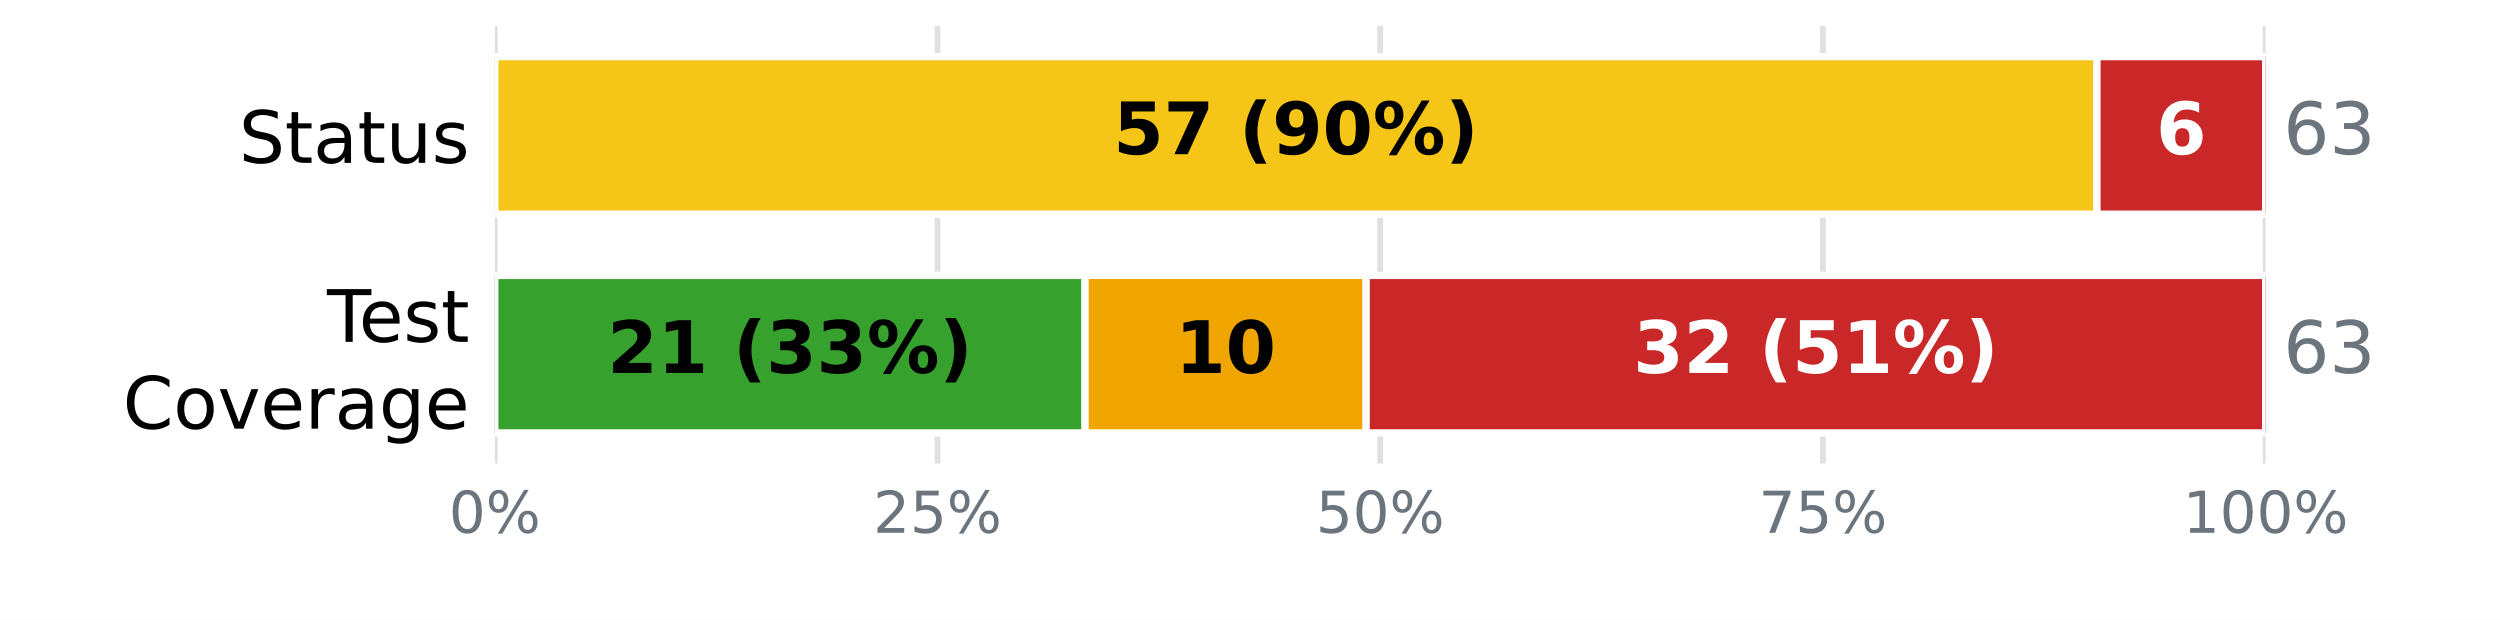
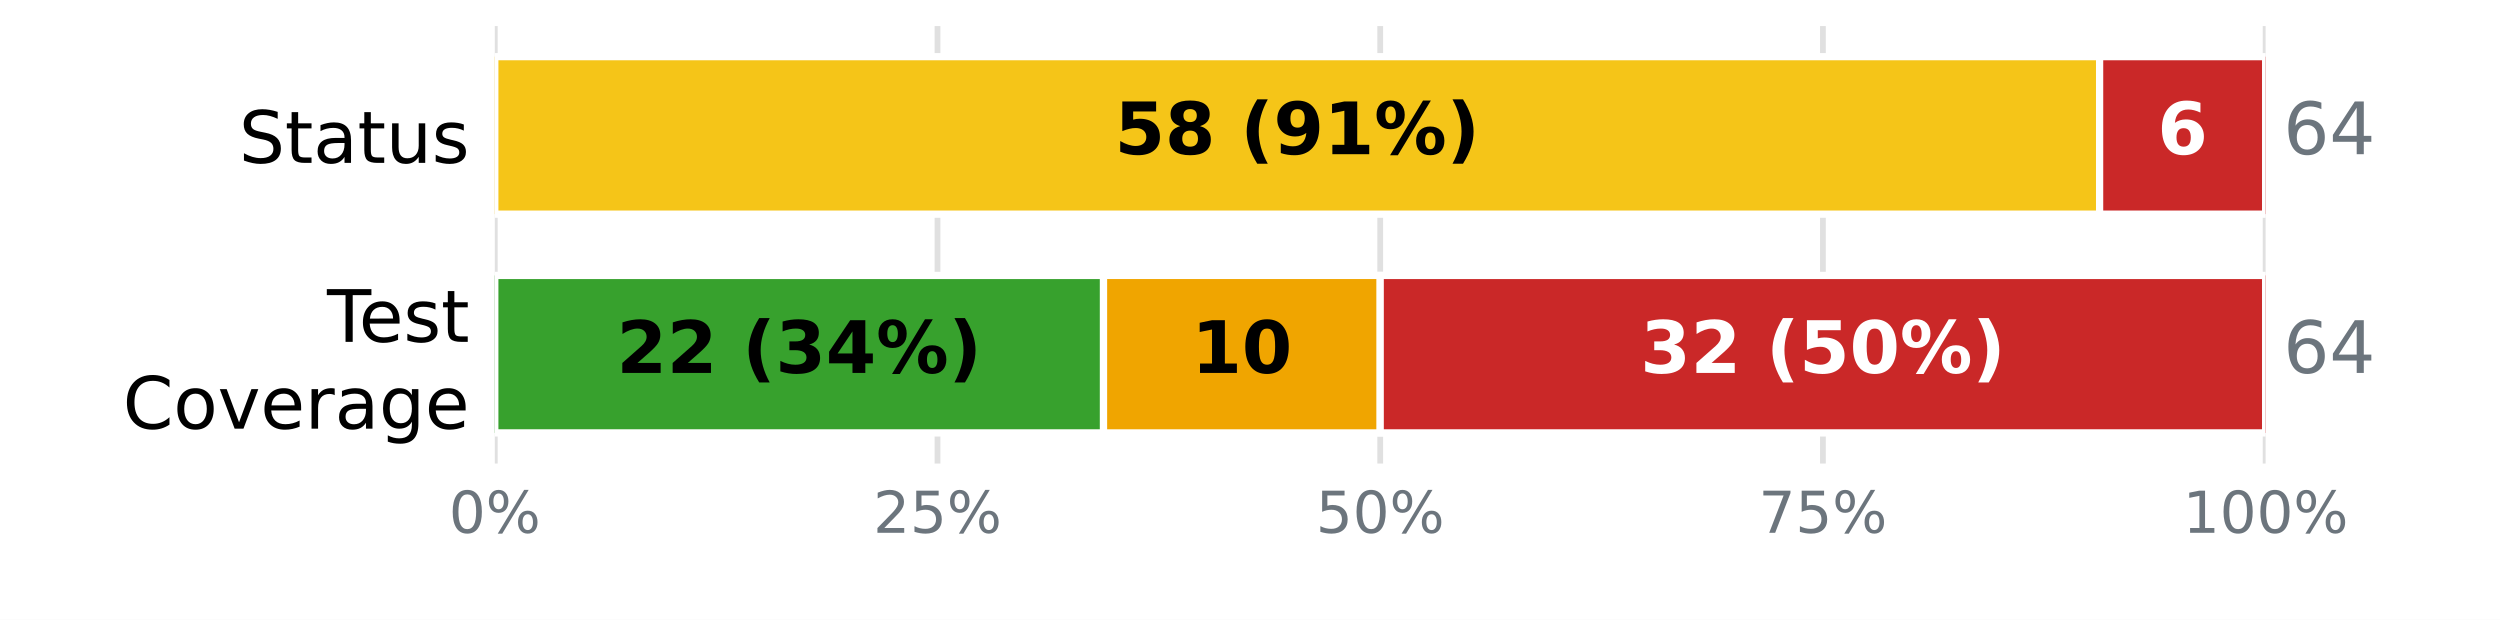
<svg xmlns="http://www.w3.org/2000/svg" xmlns:xlink="http://www.w3.org/1999/xlink" width="345.6pt" height="85.68pt" viewBox="0 0 345.6 85.68" version="1.1">
  <defs>
    <style type="text/css">*{stroke-linejoin: round; stroke-linecap: butt}</style>
  </defs>
  <g id="figure_1">
    <g id="patch_1">
      <path d="M 0 85.68  L 345.6 85.68  L 345.6 0  L 0 0  z " style="fill: #ffffff" />
    </g>
    <g id="axes_1">
      <g id="patch_2">
        <path d="M 68.4 64.08  L 313.2 64.08  L 313.2 3.6  L 68.4 3.6  z " style="fill: #ffffff" />
      </g>
      <g id="matplotlib.axis_1">
        <g id="xtick_1">
          <g id="line2d_1">
-             <path d="M 68.4 64.08  L 68.4 3.6  " clip-path="url(#pe4f9ef9138)" style="fill: none; stroke: #e0e0e0; stroke-width: 0.8; stroke-linecap: square" />
+             <path d="M 68.4 64.08  L 68.4 3.6  " clip-path="url(#p2cec3caff8)" style="fill: none; stroke: #e0e0e0; stroke-width: 0.8; stroke-linecap: square" />
          </g>
          <g id="line2d_2" />
          <g id="text_1">
            <g style="fill: #6c757d" transform="translate(62.05438 73.65812) scale(0.08 -0.08)">
              <defs>
                <path id="DejaVuSans-13" d="M 2034 4250  Q 1547 4250 1301 3770  Q 1056 3291 1056 2328  Q 1056 1369 1301 889  Q 1547 409 2034 409  Q 2525 409 2770 889  Q 3016 1369 3016 2328  Q 3016 3291 2770 3770  Q 2525 4250 2034 4250  z M 2034 4750  Q 2819 4750 3233 4129  Q 3647 3509 3647 2328  Q 3647 1150 3233 529  Q 2819 -91 2034 -91  Q 1250 -91 836 529  Q 422 1150 422 2328  Q 422 3509 836 4129  Q 1250 4750 2034 4750  z " transform="scale(0.015625)" />
                <path id="DejaVuSans-8" d="M 4653 2053  Q 4381 2053 4226 1822  Q 4072 1591 4072 1178  Q 4072 772 4226 539  Q 4381 306 4653 306  Q 4919 306 5073 539  Q 5228 772 5228 1178  Q 5228 1588 5073 1820  Q 4919 2053 4653 2053  z M 4653 2450  Q 5147 2450 5437 2106  Q 5728 1763 5728 1178  Q 5728 594 5436 251  Q 5144 -91 4653 -91  Q 4153 -91 3862 251  Q 3572 594 3572 1178  Q 3572 1766 3864 2108  Q 4156 2450 4653 2450  z M 1428 4353  Q 1159 4353 1004 4120  Q 850 3888 850 3481  Q 850 3069 1003 2837  Q 1156 2606 1428 2606  Q 1700 2606 1854 2837  Q 2009 3069 2009 3481  Q 2009 3884 1853 4118  Q 1697 4353 1428 4353  z M 4250 4750  L 4750 4750  L 1831 -91  L 1331 -91  L 4250 4750  z M 1428 4750  Q 1922 4750 2215 4408  Q 2509 4066 2509 3481  Q 2509 2891 2217 2550  Q 1925 2209 1428 2209  Q 931 2209 642 2551  Q 353 2894 353 3481  Q 353 4063 643 4406  Q 934 4750 1428 4750  z " transform="scale(0.015625)" />
              </defs>
              <use xlink:href="#DejaVuSans-13" />
              <use xlink:href="#DejaVuSans-8" transform="translate(63.625 0)" />
            </g>
          </g>
        </g>
        <g id="xtick_2">
          <g id="line2d_3">
-             <path d="M 129.6 64.08  L 129.6 3.6  " clip-path="url(#pe4f9ef9138)" style="fill: none; stroke: #e0e0e0; stroke-width: 0.8; stroke-linecap: square" />
+             <path d="M 129.6 64.08  L 129.6 3.6  " clip-path="url(#p2cec3caff8)" style="fill: none; stroke: #e0e0e0; stroke-width: 0.8; stroke-linecap: square" />
          </g>
          <g id="line2d_4" />
          <g id="text_2">
            <g style="fill: #6c757d" transform="translate(120.7094 73.65812) scale(0.08 -0.08)">
              <defs>
                <path id="DejaVuSans-15" d="M 1228 531  L 3431 531  L 3431 0  L 469 0  L 469 531  Q 828 903 1448 1529  Q 2069 2156 2228 2338  Q 2531 2678 2651 2914  Q 2772 3150 2772 3378  Q 2772 3750 2511 3984  Q 2250 4219 1831 4219  Q 1534 4219 1204 4116  Q 875 4013 500 3803  L 500 4441  Q 881 4594 1212 4672  Q 1544 4750 1819 4750  Q 2544 4750 2975 4387  Q 3406 4025 3406 3419  Q 3406 3131 3298 2873  Q 3191 2616 2906 2266  Q 2828 2175 2409 1742  Q 1991 1309 1228 531  z " transform="scale(0.015625)" />
                <path id="DejaVuSans-18" d="M 691 4666  L 3169 4666  L 3169 4134  L 1269 4134  L 1269 2991  Q 1406 3038 1543 3061  Q 1681 3084 1819 3084  Q 2600 3084 3056 2656  Q 3513 2228 3513 1497  Q 3513 744 3044 326  Q 2575 -91 1722 -91  Q 1428 -91 1123 -41  Q 819 9 494 109  L 494 744  Q 775 591 1075 516  Q 1375 441 1709 441  Q 2250 441 2565 725  Q 2881 1009 2881 1497  Q 2881 1984 2565 2268  Q 2250 2553 1709 2553  Q 1456 2553 1204 2497  Q 953 2441 691 2322  L 691 4666  z " transform="scale(0.015625)" />
              </defs>
              <use xlink:href="#DejaVuSans-15" />
              <use xlink:href="#DejaVuSans-18" transform="translate(63.625 0)" />
              <use xlink:href="#DejaVuSans-8" transform="translate(127.25 0)" />
            </g>
          </g>
        </g>
        <g id="xtick_3">
          <g id="line2d_5">
-             <path d="M 190.8 64.08  L 190.8 3.6  " clip-path="url(#pe4f9ef9138)" style="fill: none; stroke: #e0e0e0; stroke-width: 0.8; stroke-linecap: square" />
+             <path d="M 190.8 64.08  L 190.8 3.6  " clip-path="url(#p2cec3caff8)" style="fill: none; stroke: #e0e0e0; stroke-width: 0.8; stroke-linecap: square" />
          </g>
          <g id="line2d_6" />
          <g id="text_3">
            <g style="fill: #6c757d" transform="translate(181.9094 73.65812) scale(0.08 -0.08)">
              <use xlink:href="#DejaVuSans-18" />
              <use xlink:href="#DejaVuSans-13" transform="translate(63.625 0)" />
              <use xlink:href="#DejaVuSans-8" transform="translate(127.25 0)" />
            </g>
          </g>
        </g>
        <g id="xtick_4">
          <g id="line2d_7">
-             <path d="M 252 64.08  L 252 3.6  " clip-path="url(#pe4f9ef9138)" style="fill: none; stroke: #e0e0e0; stroke-width: 0.8; stroke-linecap: square" />
+             <path d="M 252 64.08  L 252 3.6  " clip-path="url(#p2cec3caff8)" style="fill: none; stroke: #e0e0e0; stroke-width: 0.8; stroke-linecap: square" />
          </g>
          <g id="line2d_8" />
          <g id="text_4">
            <g style="fill: #6c757d" transform="translate(243.1094 73.65812) scale(0.08 -0.08)">
              <defs>
                <path id="DejaVuSans-1a" d="M 525 4666  L 3525 4666  L 3525 4397  L 1831 0  L 1172 0  L 2766 4134  L 525 4134  L 525 4666  z " transform="scale(0.015625)" />
              </defs>
              <use xlink:href="#DejaVuSans-1a" />
              <use xlink:href="#DejaVuSans-18" transform="translate(63.625 0)" />
              <use xlink:href="#DejaVuSans-8" transform="translate(127.25 0)" />
            </g>
          </g>
        </g>
        <g id="xtick_5">
          <g id="line2d_9">
-             <path d="M 313.2 64.08  L 313.2 3.6  " clip-path="url(#pe4f9ef9138)" style="fill: none; stroke: #e0e0e0; stroke-width: 0.8; stroke-linecap: square" />
+             <path d="M 313.2 64.08  L 313.2 3.6  " clip-path="url(#p2cec3caff8)" style="fill: none; stroke: #e0e0e0; stroke-width: 0.8; stroke-linecap: square" />
          </g>
          <g id="line2d_10" />
          <g id="text_5">
            <g style="fill: #6c757d" transform="translate(301.7644 73.65812) scale(0.08 -0.08)">
              <defs>
                <path id="DejaVuSans-14" d="M 794 531  L 1825 531  L 1825 4091  L 703 3866  L 703 4441  L 1819 4666  L 2450 4666  L 2450 531  L 3481 531  L 3481 0  L 794 0  L 794 531  z " transform="scale(0.015625)" />
              </defs>
              <use xlink:href="#DejaVuSans-14" />
              <use xlink:href="#DejaVuSans-13" transform="translate(63.625 0)" />
              <use xlink:href="#DejaVuSans-13" transform="translate(127.25 0)" />
              <use xlink:href="#DejaVuSans-8" transform="translate(190.875 0)" />
            </g>
          </g>
        </g>
      </g>
      <g id="matplotlib.axis_2">
        <g id="ytick_1">
          <g id="line2d_11" />
          <g id="text_6">
            <g transform="translate(33.03594 22.51883) scale(0.1 -0.1)">
              <defs>
                <path id="DejaVuSans-36" d="M 3425 4513  L 3425 3897  Q 3066 4069 2747 4153  Q 2428 4238 2131 4238  Q 1616 4238 1336 4038  Q 1056 3838 1056 3469  Q 1056 3159 1242 3001  Q 1428 2844 1947 2747  L 2328 2669  Q 3034 2534 3370 2195  Q 3706 1856 3706 1288  Q 3706 609 3251 259  Q 2797 -91 1919 -91  Q 1588 -91 1214 -16  Q 841 59 441 206  L 441 856  Q 825 641 1194 531  Q 1563 422 1919 422  Q 2459 422 2753 634  Q 3047 847 3047 1241  Q 3047 1584 2836 1778  Q 2625 1972 2144 2069  L 1759 2144  Q 1053 2284 737 2584  Q 422 2884 422 3419  Q 422 4038 858 4394  Q 1294 4750 2059 4750  Q 2388 4750 2728 4690  Q 3069 4631 3425 4513  z " transform="scale(0.015625)" />
                <path id="DejaVuSans-57" d="M 1172 4494  L 1172 3500  L 2356 3500  L 2356 3053  L 1172 3053  L 1172 1153  Q 1172 725 1289 603  Q 1406 481 1766 481  L 2356 481  L 2356 0  L 1766 0  Q 1100 0 847 248  Q 594 497 594 1153  L 594 3053  L 172 3053  L 172 3500  L 594 3500  L 594 4494  L 1172 4494  z " transform="scale(0.015625)" />
                <path id="DejaVuSans-44" d="M 2194 1759  Q 1497 1759 1228 1600  Q 959 1441 959 1056  Q 959 750 1161 570  Q 1363 391 1709 391  Q 2188 391 2477 730  Q 2766 1069 2766 1631  L 2766 1759  L 2194 1759  z M 3341 1997  L 3341 0  L 2766 0  L 2766 531  Q 2569 213 2275 61  Q 1981 -91 1556 -91  Q 1019 -91 701 211  Q 384 513 384 1019  Q 384 1609 779 1909  Q 1175 2209 1959 2209  L 2766 2209  L 2766 2266  Q 2766 2663 2505 2880  Q 2244 3097 1772 3097  Q 1472 3097 1187 3025  Q 903 2953 641 2809  L 641 3341  Q 956 3463 1253 3523  Q 1550 3584 1831 3584  Q 2591 3584 2966 3190  Q 3341 2797 3341 1997  z " transform="scale(0.015625)" />
                <path id="DejaVuSans-58" d="M 544 1381  L 544 3500  L 1119 3500  L 1119 1403  Q 1119 906 1312 657  Q 1506 409 1894 409  Q 2359 409 2629 706  Q 2900 1003 2900 1516  L 2900 3500  L 3475 3500  L 3475 0  L 2900 0  L 2900 538  Q 2691 219 2414 64  Q 2138 -91 1772 -91  Q 1169 -91 856 284  Q 544 659 544 1381  z M 1991 3584  L 1991 3584  z " transform="scale(0.015625)" />
                <path id="DejaVuSans-56" d="M 2834 3397  L 2834 2853  Q 2591 2978 2328 3040  Q 2066 3103 1784 3103  Q 1356 3103 1142 2972  Q 928 2841 928 2578  Q 928 2378 1081 2264  Q 1234 2150 1697 2047  L 1894 2003  Q 2506 1872 2764 1633  Q 3022 1394 3022 966  Q 3022 478 2636 193  Q 2250 -91 1575 -91  Q 1294 -91 989 -36  Q 684 19 347 128  L 347 722  Q 666 556 975 473  Q 1284 391 1588 391  Q 1994 391 2212 530  Q 2431 669 2431 922  Q 2431 1156 2273 1281  Q 2116 1406 1581 1522  L 1381 1569  Q 847 1681 609 1914  Q 372 2147 372 2553  Q 372 3047 722 3315  Q 1072 3584 1716 3584  Q 2034 3584 2315 3537  Q 2597 3491 2834 3397  z " transform="scale(0.015625)" />
              </defs>
              <use xlink:href="#DejaVuSans-36" />
              <use xlink:href="#DejaVuSans-57" transform="translate(63.48438 0)" />
              <use xlink:href="#DejaVuSans-44" transform="translate(102.6875 0)" />
              <use xlink:href="#DejaVuSans-57" transform="translate(163.9688 0)" />
              <use xlink:href="#DejaVuSans-58" transform="translate(203.1719 0)" />
              <use xlink:href="#DejaVuSans-56" transform="translate(266.5469 0)" />
            </g>
          </g>
        </g>
        <g id="ytick_2">
          <g id="line2d_12" />
          <g id="text_7">
            <g transform="translate(45.20781 47.25834) scale(0.1 -0.1)">
              <defs>
                <path id="DejaVuSans-37" d="M -19 4666  L 3928 4666  L 3928 4134  L 2272 4134  L 2272 0  L 1638 0  L 1638 4134  L -19 4134  L -19 4666  z " transform="scale(0.015625)" />
                <path id="DejaVuSans-48" d="M 3597 1894  L 3597 1613  L 953 1613  Q 991 1019 1311 708  Q 1631 397 2203 397  Q 2534 397 2845 478  Q 3156 559 3463 722  L 3463 178  Q 3153 47 2828 -22  Q 2503 -91 2169 -91  Q 1331 -91 842 396  Q 353 884 353 1716  Q 353 2575 817 3079  Q 1281 3584 2069 3584  Q 2775 3584 3186 3129  Q 3597 2675 3597 1894  z M 3022 2063  Q 3016 2534 2758 2815  Q 2500 3097 2075 3097  Q 1594 3097 1305 2825  Q 1016 2553 972 2059  L 3022 2063  z " transform="scale(0.015625)" />
              </defs>
              <use xlink:href="#DejaVuSans-37" />
              <use xlink:href="#DejaVuSans-48" transform="translate(44.09375 0)" />
              <use xlink:href="#DejaVuSans-56" transform="translate(105.625 0)" />
              <use xlink:href="#DejaVuSans-57" transform="translate(157.7188 0)" />
            </g>
            <g transform="translate(16.98594 59.26029) scale(0.1 -0.1)">
              <defs>
                <path id="DejaVuSans-26" d="M 4122 4306  L 4122 3641  Q 3803 3938 3442 4084  Q 3081 4231 2675 4231  Q 1875 4231 1450 3742  Q 1025 3253 1025 2328  Q 1025 1406 1450 917  Q 1875 428 2675 428  Q 3081 428 3442 575  Q 3803 722 4122 1019  L 4122 359  Q 3791 134 3420 21  Q 3050 -91 2638 -91  Q 1578 -91 968 557  Q 359 1206 359 2328  Q 359 3453 968 4101  Q 1578 4750 2638 4750  Q 3056 4750 3426 4639  Q 3797 4528 4122 4306  z " transform="scale(0.015625)" />
                <path id="DejaVuSans-52" d="M 1959 3097  Q 1497 3097 1228 2736  Q 959 2375 959 1747  Q 959 1119 1226 758  Q 1494 397 1959 397  Q 2419 397 2687 759  Q 2956 1122 2956 1747  Q 2956 2369 2687 2733  Q 2419 3097 1959 3097  z M 1959 3584  Q 2709 3584 3137 3096  Q 3566 2609 3566 1747  Q 3566 888 3137 398  Q 2709 -91 1959 -91  Q 1206 -91 779 398  Q 353 888 353 1747  Q 353 2609 779 3096  Q 1206 3584 1959 3584  z " transform="scale(0.015625)" />
                <path id="DejaVuSans-59" d="M 191 3500  L 800 3500  L 1894 563  L 2988 3500  L 3597 3500  L 2284 0  L 1503 0  L 191 3500  z " transform="scale(0.015625)" />
                <path id="DejaVuSans-55" d="M 2631 2963  Q 2534 3019 2420 3045  Q 2306 3072 2169 3072  Q 1681 3072 1420 2755  Q 1159 2438 1159 1844  L 1159 0  L 581 0  L 581 3500  L 1159 3500  L 1159 2956  Q 1341 3275 1631 3429  Q 1922 3584 2338 3584  Q 2397 3584 2469 3576  Q 2541 3569 2628 3553  L 2631 2963  z " transform="scale(0.015625)" />
                <path id="DejaVuSans-4a" d="M 2906 1791  Q 2906 2416 2648 2759  Q 2391 3103 1925 3103  Q 1463 3103 1205 2759  Q 947 2416 947 1791  Q 947 1169 1205 825  Q 1463 481 1925 481  Q 2391 481 2648 825  Q 2906 1169 2906 1791  z M 3481 434  Q 3481 -459 3084 -895  Q 2688 -1331 1869 -1331  Q 1566 -1331 1297 -1286  Q 1028 -1241 775 -1147  L 775 -588  Q 1028 -725 1275 -790  Q 1522 -856 1778 -856  Q 2344 -856 2625 -561  Q 2906 -266 2906 331  L 2906 616  Q 2728 306 2450 153  Q 2172 0 1784 0  Q 1141 0 747 490  Q 353 981 353 1791  Q 353 2603 747 3093  Q 1141 3584 1784 3584  Q 2172 3584 2450 3431  Q 2728 3278 2906 2969  L 2906 3500  L 3481 3500  L 3481 434  z " transform="scale(0.015625)" />
              </defs>
              <use xlink:href="#DejaVuSans-26" />
              <use xlink:href="#DejaVuSans-52" transform="translate(69.82812 0)" />
              <use xlink:href="#DejaVuSans-59" transform="translate(131.0156 0)" />
              <use xlink:href="#DejaVuSans-48" transform="translate(190.2031 0)" />
              <use xlink:href="#DejaVuSans-55" transform="translate(251.7344 0)" />
              <use xlink:href="#DejaVuSans-44" transform="translate(292.8438 0)" />
              <use xlink:href="#DejaVuSans-4a" transform="translate(354.125 0)" />
              <use xlink:href="#DejaVuSans-48" transform="translate(417.6094 0)" />
            </g>
          </g>
        </g>
      </g>
      <g id="patch_3">
-         <path d="M 68.4 7.834  L 68.4 7.834  L 68.4 29.606  L 68.4 29.606  z " clip-path="url(#pe4f9ef9138)" style="fill: #37a12d; stroke: #ffffff; stroke-linejoin: miter" />
+         <path d="M 68.4 7.834  L 68.4 7.834  L 68.4 29.606  L 68.4 29.606  z " clip-path="url(#p2cec3caff8)" style="fill: #37a12d; stroke: #ffffff; stroke-linejoin: miter" />
      </g>
      <g id="patch_4">
-         <path d="M 68.4 7.834  L 289.886 7.834  L 289.886 29.606  L 68.4 29.606  z " clip-path="url(#pe4f9ef9138)" style="fill: #f5c518; stroke: #ffffff; stroke-linejoin: miter" />
+         <path d="M 68.4 7.834  L 290.25 7.834  L 290.25 29.606  L 68.4 29.606  z " clip-path="url(#p2cec3caff8)" style="fill: #f5c518; stroke: #ffffff; stroke-linejoin: miter" />
      </g>
      <g id="patch_5">
-         <path d="M 289.886 7.834  L 313.2 7.834  L 313.2 29.606  L 289.886 29.606  z " clip-path="url(#pe4f9ef9138)" style="fill: #ca2828; stroke: #ffffff; stroke-linejoin: miter" />
+         <path d="M 290.25 7.834  L 313.2 7.834  L 313.2 29.606  L 290.25 29.606  z " clip-path="url(#p2cec3caff8)" style="fill: #ca2828; stroke: #ffffff; stroke-linejoin: miter" />
      </g>
      <g id="patch_6">
-         <path d="M 68.4 38.074  L 150 38.074  L 150 59.846  L 68.4 59.846  z " clip-path="url(#pe4f9ef9138)" style="fill: #37a12d; stroke: #ffffff; stroke-linejoin: miter" />
+         <path d="M 68.4 38.074  L 152.55 38.074  L 152.55 59.846  L 68.4 59.846  z " clip-path="url(#p2cec3caff8)" style="fill: #37a12d; stroke: #ffffff; stroke-linejoin: miter" />
      </g>
      <g id="patch_7">
-         <path d="M 150 38.074  L 188.857 38.074  L 188.857 59.846  L 150 59.846  z " clip-path="url(#pe4f9ef9138)" style="fill: #f0a500; stroke: #ffffff; stroke-linejoin: miter" />
+         <path d="M 152.55 38.074  L 190.8 38.074  L 190.8 59.846  L 152.55 59.846  z " clip-path="url(#p2cec3caff8)" style="fill: #f0a500; stroke: #ffffff; stroke-linejoin: miter" />
      </g>
      <g id="patch_8">
-         <path d="M 188.857 38.074  L 313.2 38.074  L 313.2 59.846  L 188.857 59.846  z " clip-path="url(#pe4f9ef9138)" style="fill: #ca2828; stroke: #ffffff; stroke-linejoin: miter" />
+         <path d="M 190.8 38.074  L 313.2 38.074  L 313.2 59.846  L 190.8 59.846  z " clip-path="url(#p2cec3caff8)" style="fill: #ca2828; stroke: #ffffff; stroke-linejoin: miter" />
      </g>
      <g id="text_8">
-         <g transform="translate(153.9061 21.31766) scale(0.1 -0.1)">
+         <g transform="translate(154.0883 21.31766) scale(0.1 -0.1)">
          <defs>
            <path id="DejaVuSans-Bold-18" d="M 678 4666  L 3669 4666  L 3669 3781  L 1638 3781  L 1638 3059  Q 1775 3097 1914 3117  Q 2053 3138 2203 3138  Q 3056 3138 3531 2711  Q 4006 2284 4006 1522  Q 4006 766 3489 337  Q 2972 -91 2053 -91  Q 1656 -91 1267 -14  Q 878 63 494 219  L 494 1166  Q 875 947 1217 837  Q 1559 728 1863 728  Q 2300 728 2551 942  Q 2803 1156 2803 1522  Q 2803 1891 2551 2103  Q 2300 2316 1863 2316  Q 1603 2316 1309 2248  Q 1016 2181 678 2041  L 678 4666  z " transform="scale(0.015625)" />
-             <path id="DejaVuSans-Bold-1a" d="M 428 4666  L 3944 4666  L 3944 3988  L 2125 0  L 953 0  L 2675 3781  L 428 3781  L 428 4666  z " transform="scale(0.015625)" />
+             <path id="DejaVuSans-Bold-1b" d="M 2228 2088  Q 1891 2088 1709 1903  Q 1528 1719 1528 1375  Q 1528 1031 1709 848  Q 1891 666 2228 666  Q 2563 666 2741 848  Q 2919 1031 2919 1375  Q 2919 1722 2741 1905  Q 2563 2088 2228 2088  z M 1350 2484  Q 925 2613 709 2878  Q 494 3144 494 3541  Q 494 4131 934 4440  Q 1375 4750 2228 4750  Q 3075 4750 3515 4442  Q 3956 4134 3956 3541  Q 3956 3144 3739 2878  Q 3522 2613 3097 2484  Q 3572 2353 3814 2058  Q 4056 1763 4056 1313  Q 4056 619 3595 264  Q 3134 -91 2228 -91  Q 1319 -91 855 264  Q 391 619 391 1313  Q 391 1763 633 2058  Q 875 2353 1350 2484  z M 1631 3419  Q 1631 3141 1786 2991  Q 1941 2841 2228 2841  Q 2509 2841 2662 2991  Q 2816 3141 2816 3419  Q 2816 3697 2662 3845  Q 2509 3994 2228 3994  Q 1941 3994 1786 3844  Q 1631 3694 1631 3419  z " transform="scale(0.015625)" />
            <path id="DejaVuSans-Bold-3" transform="scale(0.015625)" />
            <path id="DejaVuSans-Bold-b" d="M 2413 -844  L 1484 -844  Q 1006 -72 778 623  Q 550 1319 550 2003  Q 550 2688 779 3389  Q 1009 4091 1484 4856  L 2413 4856  Q 2013 4116 1813 3408  Q 1613 2700 1613 2009  Q 1613 1319 1811 609  Q 2009 -100 2413 -844  z " transform="scale(0.015625)" />
            <path id="DejaVuSans-Bold-1c" d="M 641 103  L 641 966  Q 928 831 1190 764  Q 1453 697 1709 697  Q 2247 697 2547 995  Q 2847 1294 2900 1881  Q 2688 1725 2447 1647  Q 2206 1569 1925 1569  Q 1209 1569 770 1986  Q 331 2403 331 3084  Q 331 3838 820 4291  Q 1309 4744 2131 4744  Q 3044 4744 3544 4128  Q 4044 3513 4044 2388  Q 4044 1231 3459 570  Q 2875 -91 1856 -91  Q 1528 -91 1228 -42  Q 928 6 641 103  z M 2125 2350  Q 2441 2350 2600 2554  Q 2759 2759 2759 3169  Q 2759 3575 2600 3781  Q 2441 3988 2125 3988  Q 1809 3988 1650 3781  Q 1491 3575 1491 3169  Q 1491 2759 1650 2554  Q 1809 2350 2125 2350  z " transform="scale(0.015625)" />
-             <path id="DejaVuSans-Bold-13" d="M 2944 2338  Q 2944 3213 2780 3570  Q 2616 3928 2228 3928  Q 1841 3928 1675 3570  Q 1509 3213 1509 2338  Q 1509 1453 1675 1090  Q 1841 728 2228 728  Q 2613 728 2778 1090  Q 2944 1453 2944 2338  z M 4147 2328  Q 4147 1169 3647 539  Q 3147 -91 2228 -91  Q 1306 -91 806 539  Q 306 1169 306 2328  Q 306 3491 806 4120  Q 1306 4750 2228 4750  Q 3147 4750 3647 4120  Q 4147 3491 4147 2328  z " transform="scale(0.015625)" />
+             <path id="DejaVuSans-Bold-14" d="M 750 831  L 1813 831  L 1813 3847  L 722 3622  L 722 4441  L 1806 4666  L 2950 4666  L 2950 831  L 4013 831  L 4013 0  L 750 0  L 750 831  z " transform="scale(0.015625)" />
            <path id="DejaVuSans-Bold-8" d="M 4959 1925  Q 4738 1925 4616 1733  Q 4494 1541 4494 1184  Q 4494 825 4614 633  Q 4734 441 4959 441  Q 5184 441 5303 633  Q 5422 825 5422 1184  Q 5422 1541 5301 1733  Q 5181 1925 4959 1925  z M 4959 2450  Q 5541 2450 5875 2112  Q 6209 1775 6209 1184  Q 6209 594 5875 251  Q 5541 -91 4959 -91  Q 4378 -91 4042 251  Q 3706 594 3706 1184  Q 3706 1772 4042 2111  Q 4378 2450 4959 2450  z M 2094 -91  L 1403 -91  L 4319 4750  L 5013 4750  L 2094 -91  z M 1453 4750  Q 2034 4750 2367 4411  Q 2700 4072 2700 3481  Q 2700 2891 2367 2550  Q 2034 2209 1453 2209  Q 872 2209 539 2550  Q 206 2891 206 3481  Q 206 4072 539 4411  Q 872 4750 1453 4750  z M 1453 4225  Q 1228 4225 1106 4031  Q 984 3838 984 3481  Q 984 3122 1106 2926  Q 1228 2731 1453 2731  Q 1678 2731 1798 2926  Q 1919 3122 1919 3481  Q 1919 3838 1797 4031  Q 1675 4225 1453 4225  z " transform="scale(0.015625)" />
            <path id="DejaVuSans-Bold-c" d="M 513 -844  Q 913 -100 1113 609  Q 1313 1319 1313 2009  Q 1313 2700 1113 3408  Q 913 4116 513 4856  L 1441 4856  Q 1916 4091 2145 3389  Q 2375 2688 2375 2003  Q 2375 1319 2147 623  Q 1919 -72 1441 -844  L 513 -844  z " transform="scale(0.015625)" />
          </defs>
          <use xlink:href="#DejaVuSans-Bold-18" />
-           <use xlink:href="#DejaVuSans-Bold-1a" transform="translate(69.57812 0)" />
+           <use xlink:href="#DejaVuSans-Bold-1b" transform="translate(69.57812 0)" />
          <use xlink:href="#DejaVuSans-Bold-3" transform="translate(139.1562 0)" />
          <use xlink:href="#DejaVuSans-Bold-b" transform="translate(173.9688 0)" />
          <use xlink:href="#DejaVuSans-Bold-1c" transform="translate(219.6719 0)" />
-           <use xlink:href="#DejaVuSans-Bold-13" transform="translate(289.25 0)" />
+           <use xlink:href="#DejaVuSans-Bold-14" transform="translate(289.25 0)" />
          <use xlink:href="#DejaVuSans-Bold-8" transform="translate(358.8281 0)" />
          <use xlink:href="#DejaVuSans-Bold-c" transform="translate(459.0312 0)" />
        </g>
      </g>
      <g id="text_9">
-         <g style="fill: #ffffff" transform="translate(298.064 21.31766) scale(0.1 -0.1)">
+         <g style="fill: #ffffff" transform="translate(298.2461 21.31766) scale(0.1 -0.1)">
          <defs>
            <path id="DejaVuSans-Bold-19" d="M 2316 2303  Q 2000 2303 1842 2098  Q 1684 1894 1684 1484  Q 1684 1075 1842 870  Q 2000 666 2316 666  Q 2634 666 2792 870  Q 2950 1075 2950 1484  Q 2950 1894 2792 2098  Q 2634 2303 2316 2303  z M 3803 4544  L 3803 3681  Q 3506 3822 3243 3889  Q 2981 3956 2731 3956  Q 2194 3956 1894 3657  Q 1594 3359 1544 2772  Q 1750 2925 1990 3001  Q 2231 3078 2516 3078  Q 3231 3078 3670 2659  Q 4109 2241 4109 1563  Q 4109 813 3618 361  Q 3128 -91 2303 -91  Q 1394 -91 895 523  Q 397 1138 397 2266  Q 397 3422 980 4083  Q 1563 4744 2578 4744  Q 2900 4744 3203 4694  Q 3506 4644 3803 4544  z " transform="scale(0.015625)" />
          </defs>
          <use xlink:href="#DejaVuSans-Bold-19" />
        </g>
      </g>
      <g id="text_10">
        <g style="fill: #6c757d" transform="translate(315.648 21.31766) scale(0.1 -0.1)">
          <defs>
            <path id="DejaVuSans-19" d="M 2113 2584  Q 1688 2584 1439 2293  Q 1191 2003 1191 1497  Q 1191 994 1439 701  Q 1688 409 2113 409  Q 2538 409 2786 701  Q 3034 994 3034 1497  Q 3034 2003 2786 2293  Q 2538 2584 2113 2584  z M 3366 4563  L 3366 3988  Q 3128 4100 2886 4159  Q 2644 4219 2406 4219  Q 1781 4219 1451 3797  Q 1122 3375 1075 2522  Q 1259 2794 1537 2939  Q 1816 3084 2150 3084  Q 2853 3084 3261 2657  Q 3669 2231 3669 1497  Q 3669 778 3244 343  Q 2819 -91 2113 -91  Q 1303 -91 875 529  Q 447 1150 447 2328  Q 447 3434 972 4092  Q 1497 4750 2381 4750  Q 2619 4750 2861 4703  Q 3103 4656 3366 4563  z " transform="scale(0.015625)" />
-             <path id="DejaVuSans-16" d="M 2597 2516  Q 3050 2419 3304 2112  Q 3559 1806 3559 1356  Q 3559 666 3084 287  Q 2609 -91 1734 -91  Q 1441 -91 1130 -33  Q 819 25 488 141  L 488 750  Q 750 597 1062 519  Q 1375 441 1716 441  Q 2309 441 2620 675  Q 2931 909 2931 1356  Q 2931 1769 2642 2001  Q 2353 2234 1838 2234  L 1294 2234  L 1294 2753  L 1863 2753  Q 2328 2753 2575 2939  Q 2822 3125 2822 3475  Q 2822 3834 2567 4026  Q 2313 4219 1838 4219  Q 1578 4219 1281 4162  Q 984 4106 628 3988  L 628 4550  Q 988 4650 1302 4700  Q 1616 4750 1894 4750  Q 2613 4750 3031 4423  Q 3450 4097 3450 3541  Q 3450 3153 3228 2886  Q 3006 2619 2597 2516  z " transform="scale(0.015625)" />
+             <path id="DejaVuSans-17" d="M 2419 4116  L 825 1625  L 2419 1625  L 2419 4116  z M 2253 4666  L 3047 4666  L 3047 1625  L 3713 1625  L 3713 1100  L 3047 1100  L 3047 0  L 2419 0  L 2419 1100  L 313 1100  L 313 1709  L 2253 4666  z " transform="scale(0.015625)" />
          </defs>
          <use xlink:href="#DejaVuSans-19" />
-           <use xlink:href="#DejaVuSans-16" transform="translate(63.625 0)" />
+           <use xlink:href="#DejaVuSans-17" transform="translate(63.625 0)" />
        </g>
      </g>
      <g id="text_11">
-         <g transform="translate(83.96328 51.55766) scale(0.1 -0.1)">
+         <g transform="translate(85.23828 51.55766) scale(0.1 -0.1)">
          <defs>
            <path id="DejaVuSans-Bold-15" d="M 1844 884  L 3897 884  L 3897 0  L 506 0  L 506 884  L 2209 2388  Q 2438 2594 2547 2791  Q 2656 2988 2656 3200  Q 2656 3528 2436 3728  Q 2216 3928 1850 3928  Q 1569 3928 1234 3808  Q 900 3688 519 3450  L 519 4475  Q 925 4609 1322 4679  Q 1719 4750 2100 4750  Q 2938 4750 3402 4381  Q 3866 4013 3866 3353  Q 3866 2972 3669 2642  Q 3472 2313 2841 1759  L 1844 884  z " transform="scale(0.015625)" />
-             <path id="DejaVuSans-Bold-14" d="M 750 831  L 1813 831  L 1813 3847  L 722 3622  L 722 4441  L 1806 4666  L 2950 4666  L 2950 831  L 4013 831  L 4013 0  L 750 0  L 750 831  z " transform="scale(0.015625)" />
            <path id="DejaVuSans-Bold-16" d="M 2981 2516  Q 3453 2394 3698 2092  Q 3944 1791 3944 1325  Q 3944 631 3412 270  Q 2881 -91 1863 -91  Q 1503 -91 1142 -33  Q 781 25 428 141  L 428 1069  Q 766 900 1098 814  Q 1431 728 1753 728  Q 2231 728 2486 893  Q 2741 1059 2741 1369  Q 2741 1688 2480 1852  Q 2219 2016 1709 2016  L 1228 2016  L 1228 2791  L 1734 2791  Q 2188 2791 2409 2933  Q 2631 3075 2631 3366  Q 2631 3634 2415 3781  Q 2200 3928 1806 3928  Q 1516 3928 1219 3862  Q 922 3797 628 3669  L 628 4550  Q 984 4650 1334 4700  Q 1684 4750 2022 4750  Q 2931 4750 3382 4451  Q 3834 4153 3834 3553  Q 3834 3144 3618 2883  Q 3403 2622 2981 2516  z " transform="scale(0.015625)" />
+             <path id="DejaVuSans-Bold-17" d="M 2356 3675  L 1038 1722  L 2356 1722  L 2356 3675  z M 2156 4666  L 3494 4666  L 3494 1722  L 4159 1722  L 4159 850  L 3494 850  L 3494 0  L 2356 0  L 2356 850  L 288 850  L 288 1881  L 2156 4666  z " transform="scale(0.015625)" />
          </defs>
          <use xlink:href="#DejaVuSans-Bold-15" />
-           <use xlink:href="#DejaVuSans-Bold-14" transform="translate(69.57812 0)" />
+           <use xlink:href="#DejaVuSans-Bold-15" transform="translate(69.57812 0)" />
          <use xlink:href="#DejaVuSans-Bold-3" transform="translate(139.1562 0)" />
          <use xlink:href="#DejaVuSans-Bold-b" transform="translate(173.9688 0)" />
          <use xlink:href="#DejaVuSans-Bold-16" transform="translate(219.6719 0)" />
-           <use xlink:href="#DejaVuSans-Bold-16" transform="translate(289.25 0)" />
+           <use xlink:href="#DejaVuSans-Bold-17" transform="translate(289.25 0)" />
          <use xlink:href="#DejaVuSans-Bold-8" transform="translate(358.8281 0)" />
          <use xlink:href="#DejaVuSans-Bold-c" transform="translate(459.0312 0)" />
        </g>
      </g>
      <g id="text_12">
-         <g transform="translate(162.4708 51.55766) scale(0.1 -0.1)">
+         <g transform="translate(164.7172 51.55766) scale(0.1 -0.1)">
+           <defs>
+             <path id="DejaVuSans-Bold-13" d="M 2944 2338  Q 2944 3213 2780 3570  Q 2616 3928 2228 3928  Q 1841 3928 1675 3570  Q 1509 3213 1509 2338  Q 1509 1453 1675 1090  Q 1841 728 2228 728  Q 2613 728 2778 1090  Q 2944 1453 2944 2338  z M 4147 2328  Q 4147 1169 3647 539  Q 3147 -91 2228 -91  Q 1306 -91 806 539  Q 306 1169 306 2328  Q 306 3491 806 4120  Q 1306 4750 2228 4750  Q 3147 4750 3647 4120  Q 4147 3491 4147 2328  z " transform="scale(0.015625)" />
+           </defs>
          <use xlink:href="#DejaVuSans-Bold-14" />
          <use xlink:href="#DejaVuSans-Bold-13" transform="translate(69.57812 0)" />
        </g>
      </g>
      <g id="text_13">
-         <g style="fill: #ffffff" transform="translate(225.7919 51.55766) scale(0.1 -0.1)">
+         <g style="fill: #ffffff" transform="translate(226.7633 51.55766) scale(0.1 -0.1)">
          <use xlink:href="#DejaVuSans-Bold-16" />
          <use xlink:href="#DejaVuSans-Bold-15" transform="translate(69.57812 0)" />
          <use xlink:href="#DejaVuSans-Bold-3" transform="translate(139.1562 0)" />
          <use xlink:href="#DejaVuSans-Bold-b" transform="translate(173.9688 0)" />
          <use xlink:href="#DejaVuSans-Bold-18" transform="translate(219.6719 0)" />
-           <use xlink:href="#DejaVuSans-Bold-14" transform="translate(289.25 0)" />
+           <use xlink:href="#DejaVuSans-Bold-13" transform="translate(289.25 0)" />
          <use xlink:href="#DejaVuSans-Bold-8" transform="translate(358.8281 0)" />
          <use xlink:href="#DejaVuSans-Bold-c" transform="translate(459.0312 0)" />
        </g>
      </g>
      <g id="text_14">
        <g style="fill: #6c757d" transform="translate(315.648 51.55766) scale(0.1 -0.1)">
          <use xlink:href="#DejaVuSans-19" />
-           <use xlink:href="#DejaVuSans-16" transform="translate(63.625 0)" />
+           <use xlink:href="#DejaVuSans-17" transform="translate(63.625 0)" />
        </g>
      </g>
    </g>
  </g>
  <defs>
-     <clipPath id="pe4f9ef9138">
+     <clipPath id="p2cec3caff8">
      <rect x="68.4" y="3.6" width="244.8" height="60.48" />
    </clipPath>
  </defs>
</svg>
